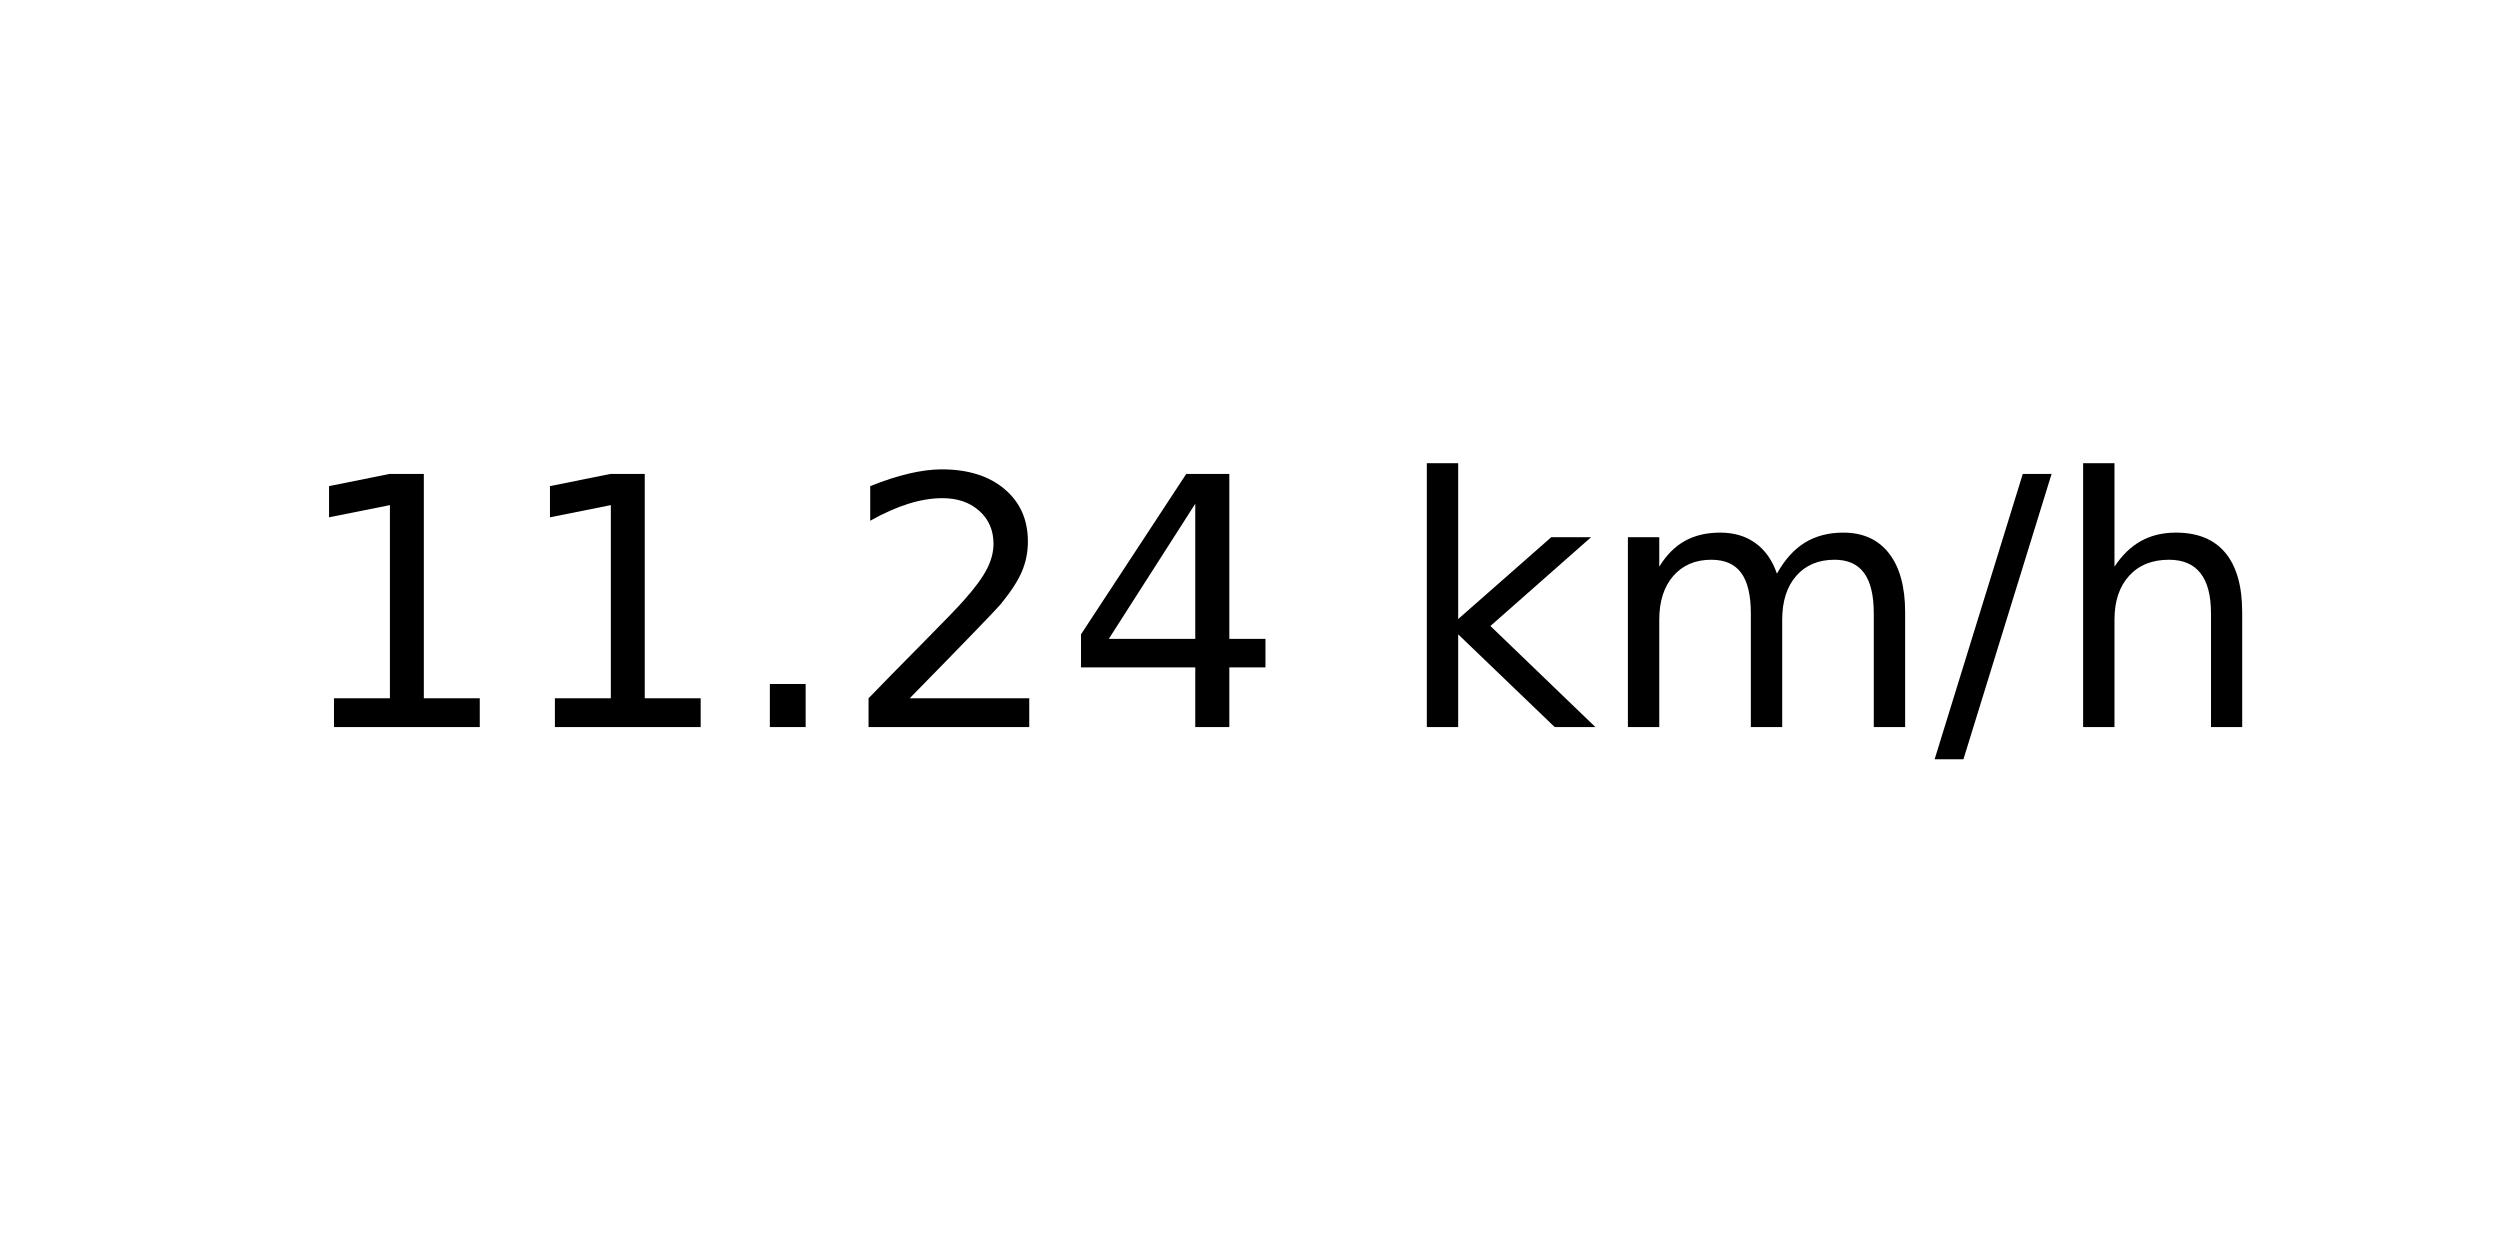
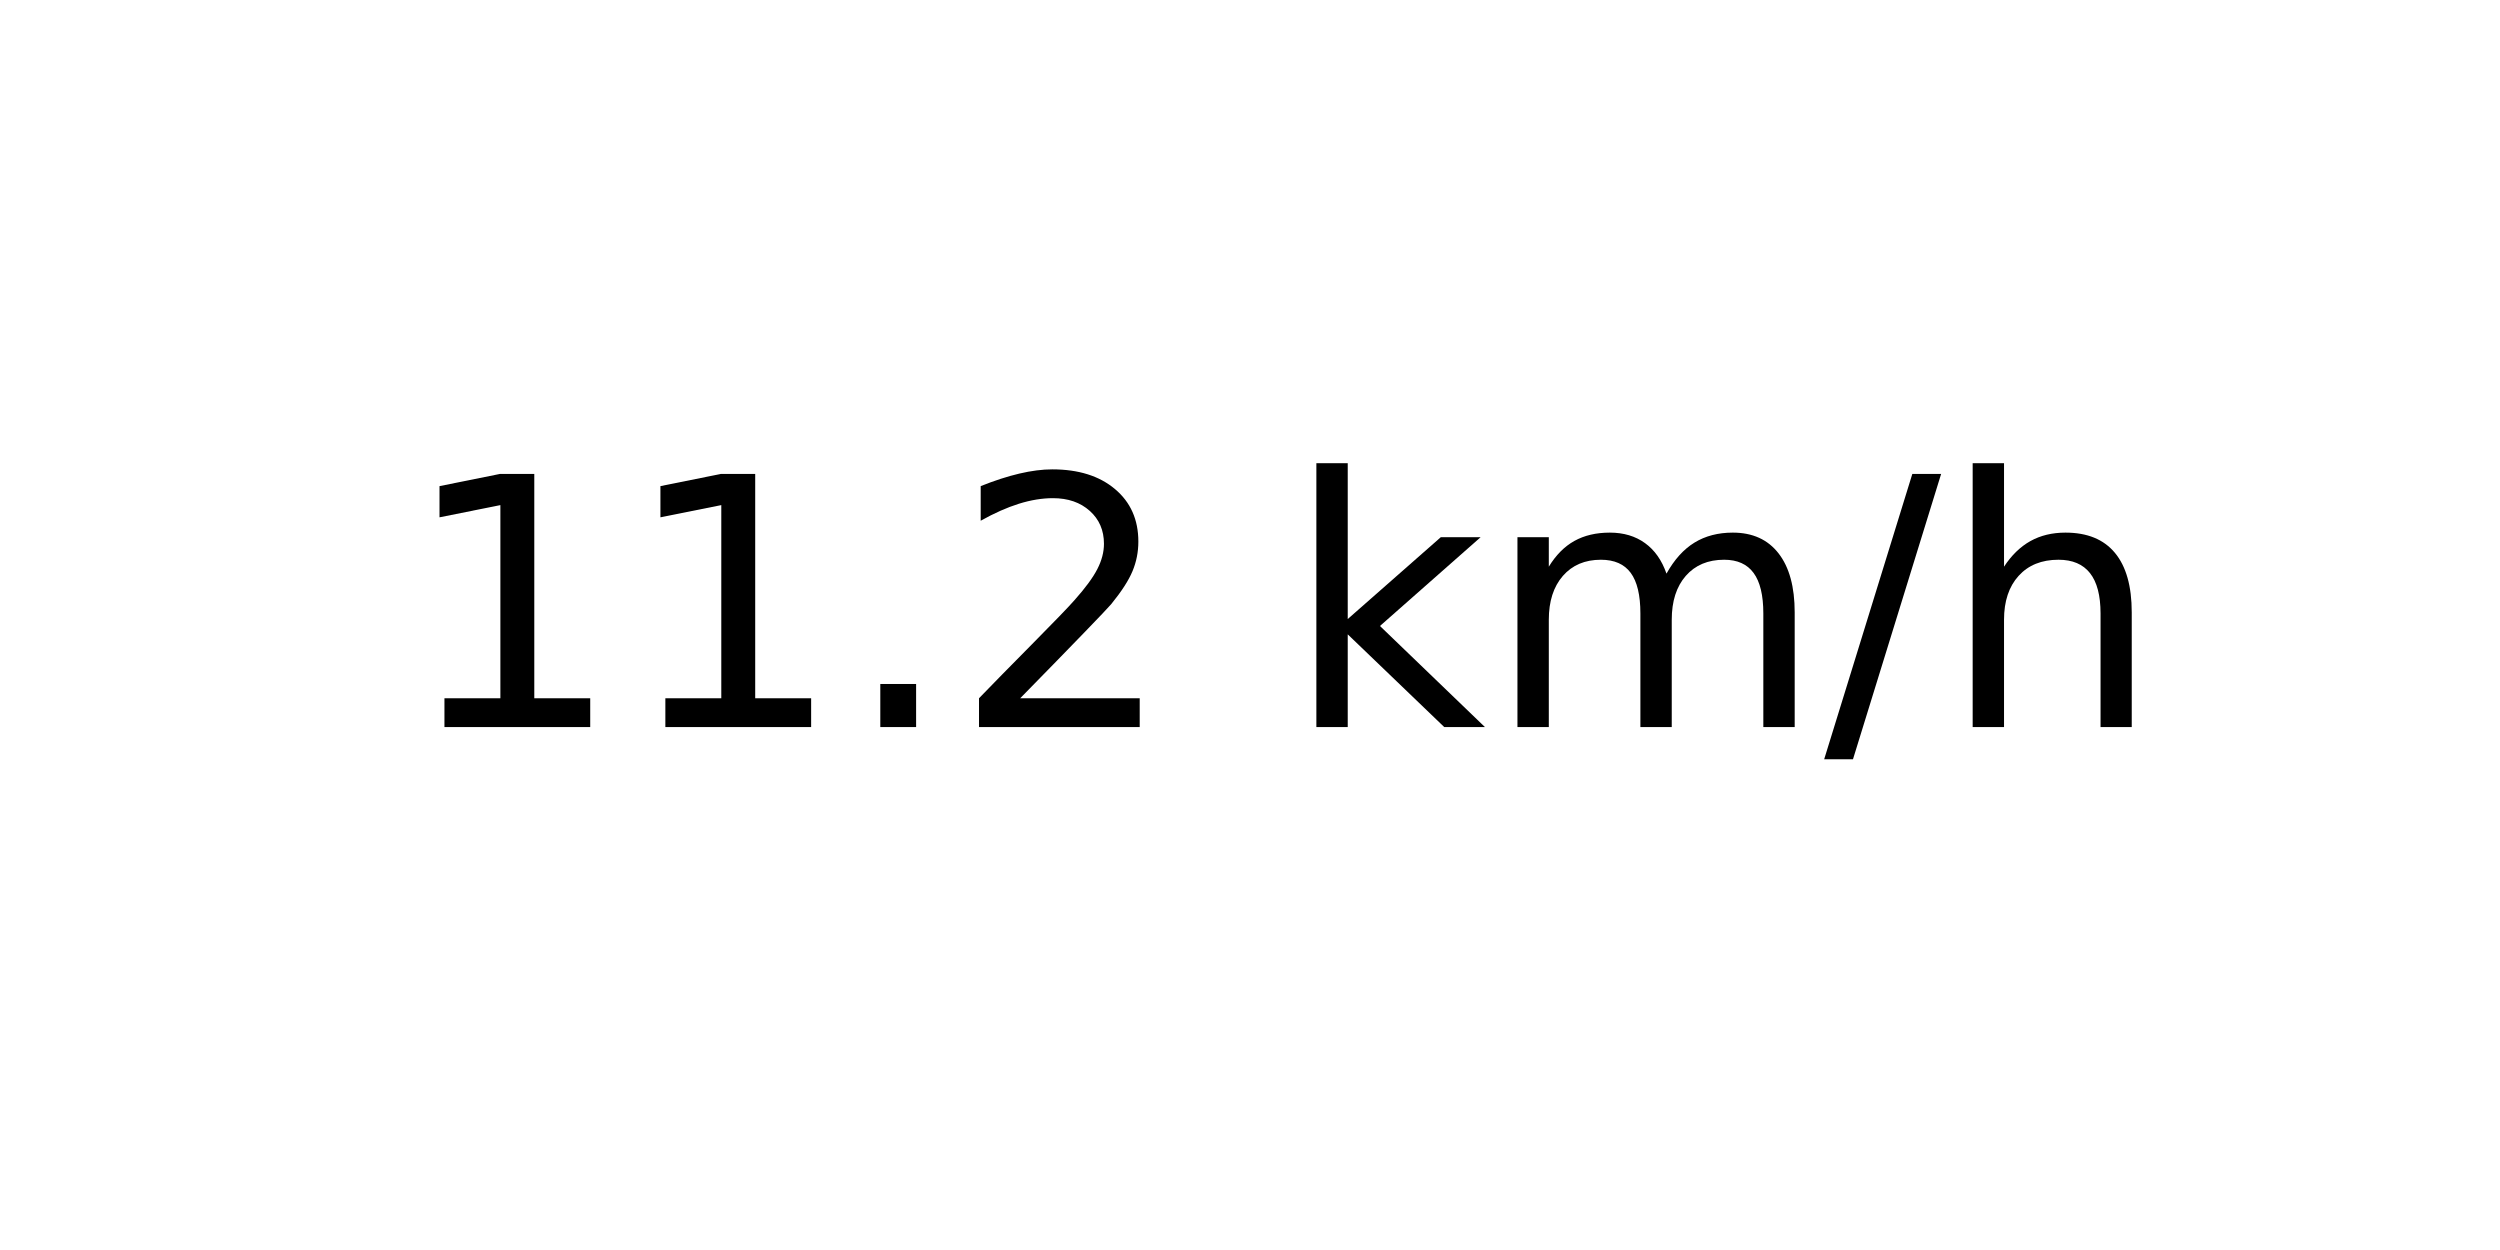
<svg xmlns="http://www.w3.org/2000/svg" xmlns:xlink="http://www.w3.org/1999/xlink" width="72pt" height="36pt" viewBox="0 0 72 36" version="1.1">
  <defs>
    <style type="text/css">*{stroke-linejoin: round; stroke-linecap: butt}</style>
  </defs>
  <g id="figure_1">
    <g id="axes_1">
      <g id="text_1">
-         <g transform="translate(8.378125 20.93937) scale(0.1 -0.1)">
+         <g transform="translate(11.55937 20.93937) scale(0.1 -0.1)">
          <defs>
            <path id="DejaVuSans-31" d="M 794 531  L 1825 531  L 1825 4091  L 703 3866  L 703 4441  L 1819 4666  L 2450 4666  L 2450 531  L 3481 531  L 3481 0  L 794 0  L 794 531  z " transform="scale(0.015625)" />
            <path id="DejaVuSans-2e" d="M 684 794  L 1344 794  L 1344 0  L 684 0  L 684 794  z " transform="scale(0.015625)" />
            <path id="DejaVuSans-32" d="M 1228 531  L 3431 531  L 3431 0  L 469 0  L 469 531  Q 828 903 1448 1529  Q 2069 2156 2228 2338  Q 2531 2678 2651 2914  Q 2772 3150 2772 3378  Q 2772 3750 2511 3984  Q 2250 4219 1831 4219  Q 1534 4219 1204 4116  Q 875 4013 500 3803  L 500 4441  Q 881 4594 1212 4672  Q 1544 4750 1819 4750  Q 2544 4750 2975 4387  Q 3406 4025 3406 3419  Q 3406 3131 3298 2873  Q 3191 2616 2906 2266  Q 2828 2175 2409 1742  Q 1991 1309 1228 531  z " transform="scale(0.015625)" />
-             <path id="DejaVuSans-34" d="M 2419 4116  L 825 1625  L 2419 1625  L 2419 4116  z M 2253 4666  L 3047 4666  L 3047 1625  L 3713 1625  L 3713 1100  L 3047 1100  L 3047 0  L 2419 0  L 2419 1100  L 313 1100  L 313 1709  L 2253 4666  z " transform="scale(0.015625)" />
            <path id="DejaVuSans-20" transform="scale(0.015625)" />
            <path id="DejaVuSans-6b" d="M 581 4863  L 1159 4863  L 1159 1991  L 2875 3500  L 3609 3500  L 1753 1863  L 3688 0  L 2938 0  L 1159 1709  L 1159 0  L 581 0  L 581 4863  z " transform="scale(0.015625)" />
            <path id="DejaVuSans-6d" d="M 3328 2828  Q 3544 3216 3844 3400  Q 4144 3584 4550 3584  Q 5097 3584 5394 3201  Q 5691 2819 5691 2113  L 5691 0  L 5113 0  L 5113 2094  Q 5113 2597 4934 2840  Q 4756 3084 4391 3084  Q 3944 3084 3684 2787  Q 3425 2491 3425 1978  L 3425 0  L 2847 0  L 2847 2094  Q 2847 2600 2669 2842  Q 2491 3084 2119 3084  Q 1678 3084 1418 2786  Q 1159 2488 1159 1978  L 1159 0  L 581 0  L 581 3500  L 1159 3500  L 1159 2956  Q 1356 3278 1631 3431  Q 1906 3584 2284 3584  Q 2666 3584 2933 3390  Q 3200 3197 3328 2828  z " transform="scale(0.015625)" />
            <path id="DejaVuSans-2f" d="M 1625 4666  L 2156 4666  L 531 -594  L 0 -594  L 1625 4666  z " transform="scale(0.015625)" />
            <path id="DejaVuSans-68" d="M 3513 2113  L 3513 0  L 2938 0  L 2938 2094  Q 2938 2591 2744 2837  Q 2550 3084 2163 3084  Q 1697 3084 1428 2787  Q 1159 2491 1159 1978  L 1159 0  L 581 0  L 581 4863  L 1159 4863  L 1159 2956  Q 1366 3272 1645 3428  Q 1925 3584 2291 3584  Q 2894 3584 3203 3211  Q 3513 2838 3513 2113  z " transform="scale(0.015625)" />
          </defs>
          <use xlink:href="#DejaVuSans-31" />
          <use xlink:href="#DejaVuSans-31" x="63.623" />
          <use xlink:href="#DejaVuSans-2e" x="127.246" />
          <use xlink:href="#DejaVuSans-32" x="159.033" />
-           <use xlink:href="#DejaVuSans-34" x="222.656" />
-           <use xlink:href="#DejaVuSans-20" x="286.279" />
-           <use xlink:href="#DejaVuSans-6b" x="318.066" />
-           <use xlink:href="#DejaVuSans-6d" x="375.977" />
-           <use xlink:href="#DejaVuSans-2f" x="473.389" />
-           <use xlink:href="#DejaVuSans-68" x="507.08" />
+           <use xlink:href="#DejaVuSans-20" x="222.656" />
+           <use xlink:href="#DejaVuSans-6b" x="254.443" />
+           <use xlink:href="#DejaVuSans-6d" x="312.354" />
+           <use xlink:href="#DejaVuSans-2f" x="409.766" />
+           <use xlink:href="#DejaVuSans-68" x="443.457" />
        </g>
      </g>
    </g>
  </g>
</svg>
